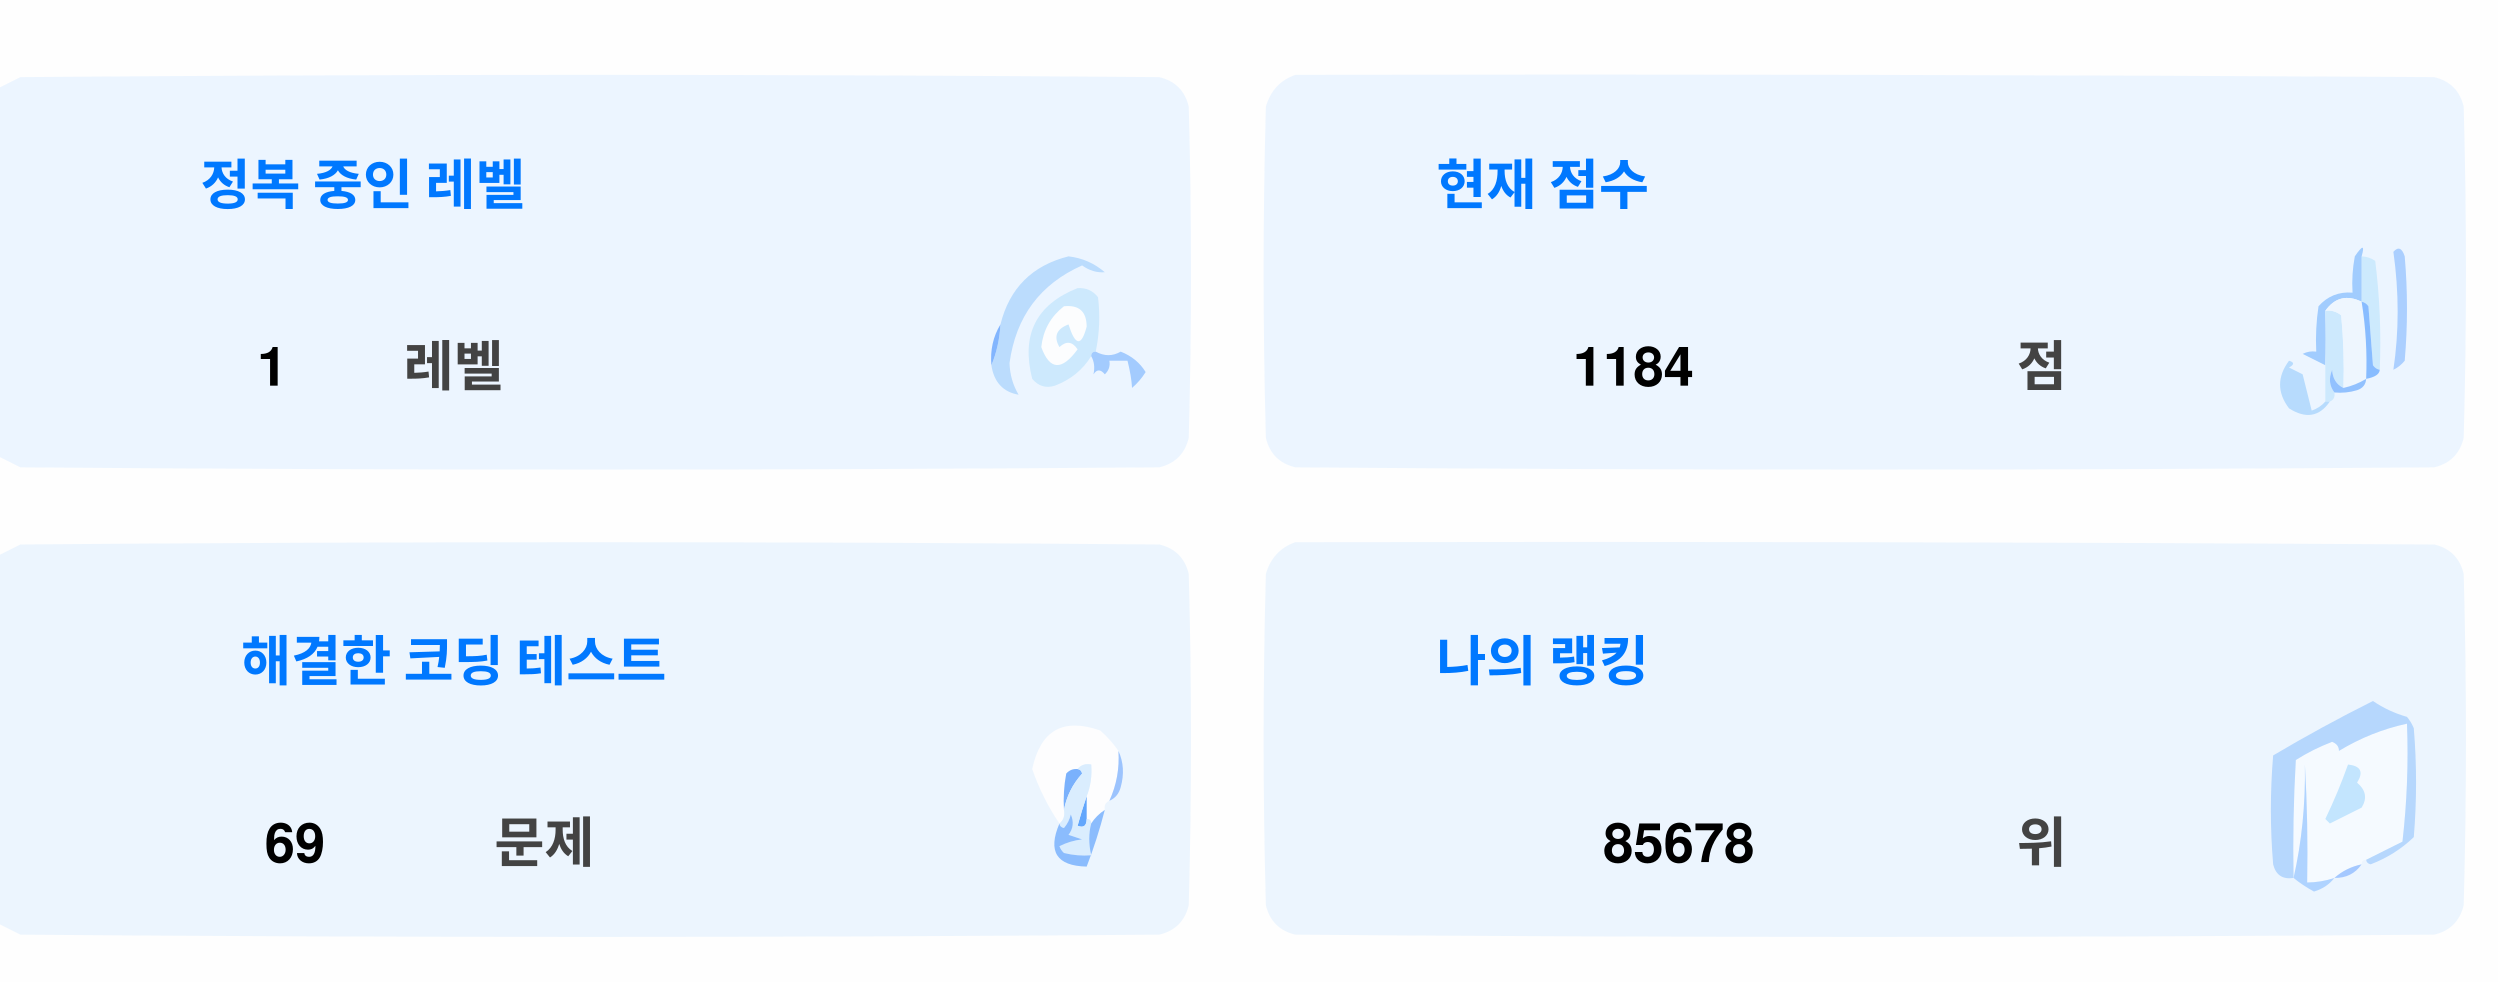
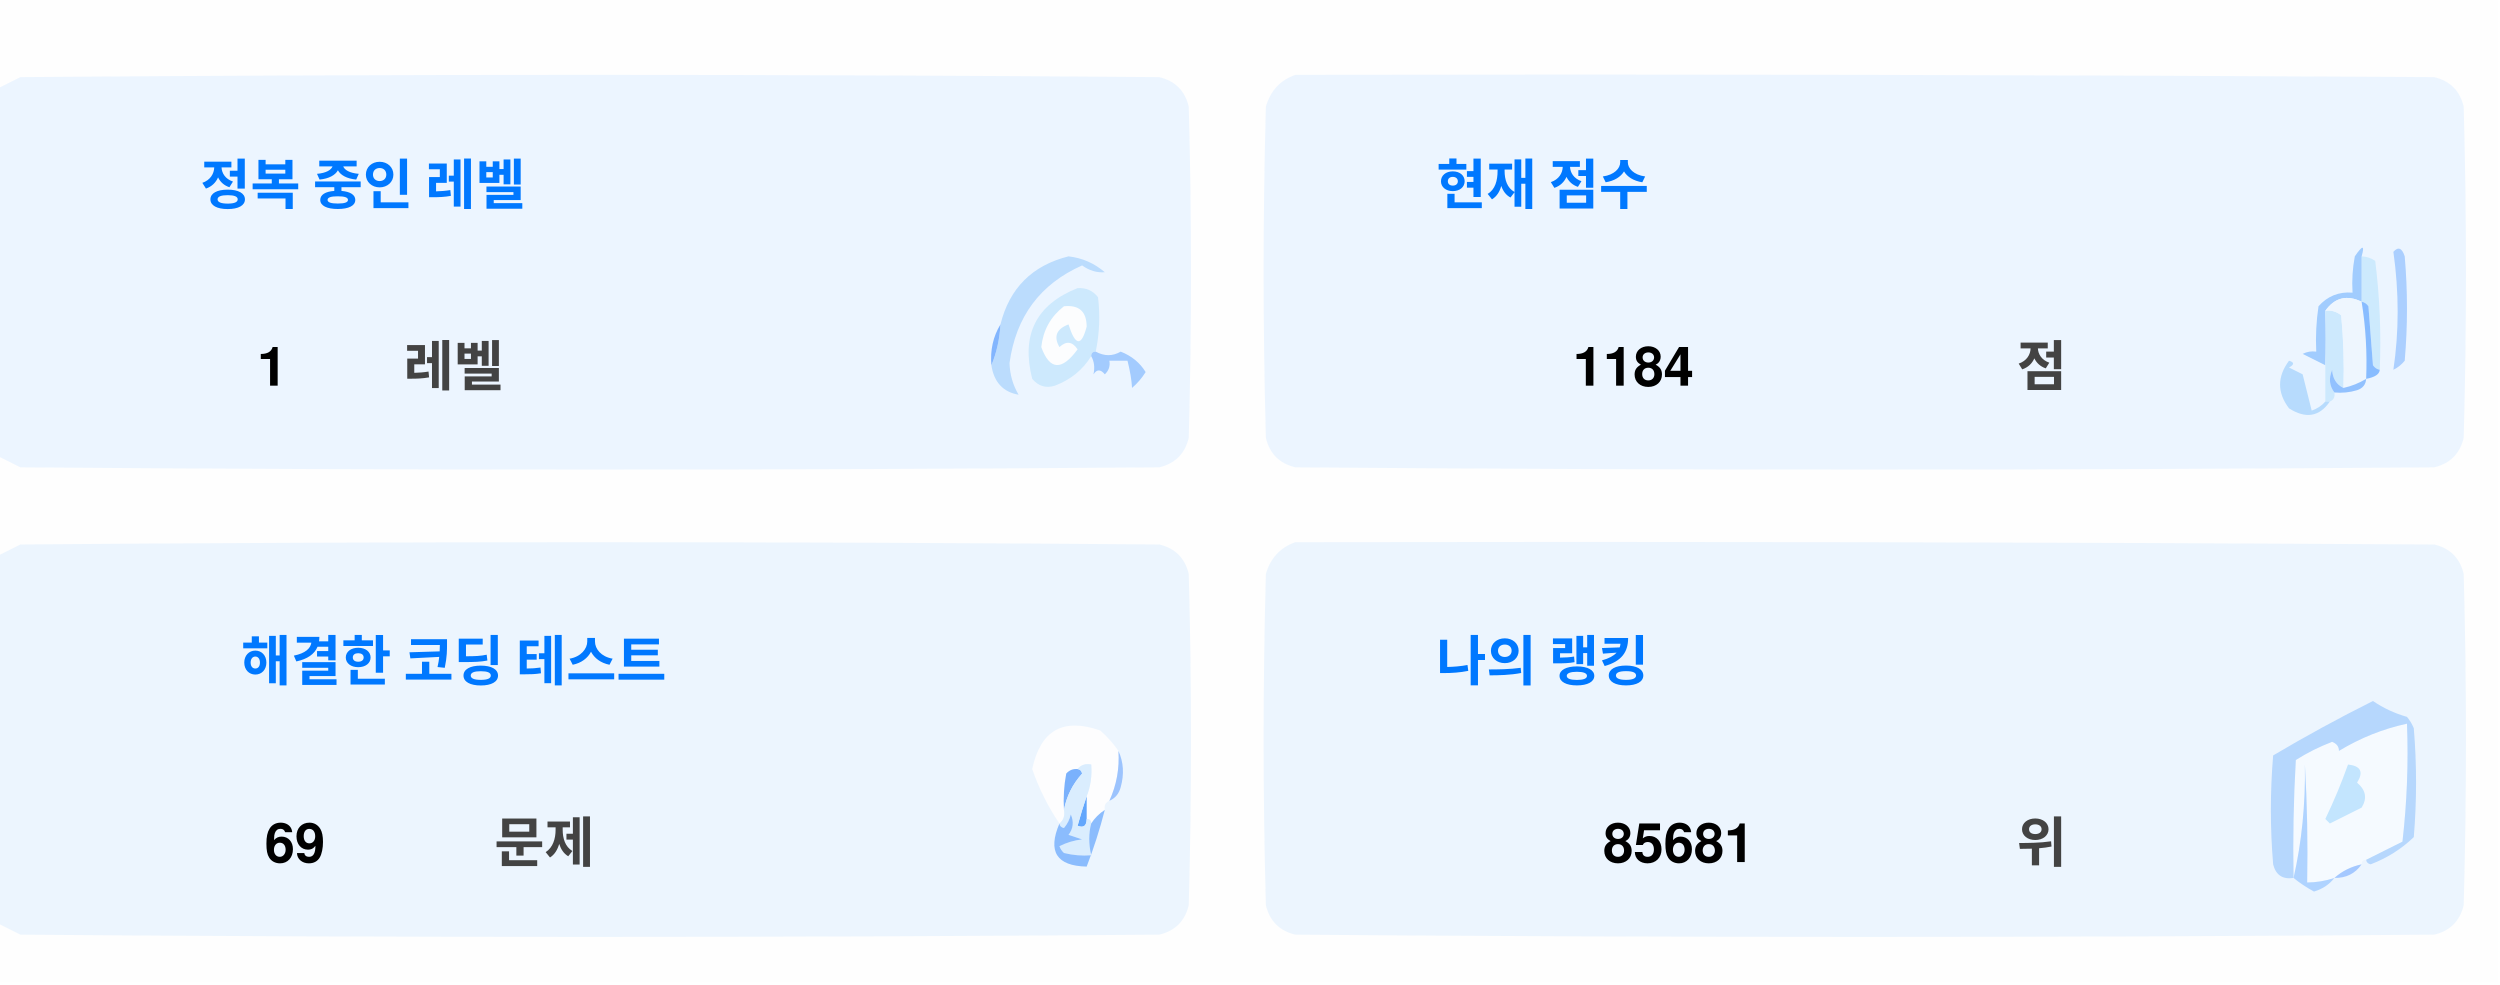
<svg xmlns="http://www.w3.org/2000/svg" version="1.1" width="551px" height="217px" style="shape-rendering:geometricPrecision; text-rendering:geometricPrecision; image-rendering:optimizeQuality; fill-rule:evenodd; clip-rule:evenodd">
  <style>.title {fill: #434343;font-size: 1rem;line-height: 1.5rem;font-weight: bold;font-family: -apple-system, BlinkMacSystemFont, Segoe UI, Helvetica, Arial, sans-serif, Apple Color Emoji, Segoe UI Emoji;}.desc {fill: #434343;font-size: 2.5rem;font-weight: bold;line-height: 1.5rem;font-family: -apple-system, BlinkMacSystemFont, Segoe UI, Helvetica, Arial, sans-serif, Apple Color Emoji, Segoe UI Emoji;}.desc-2 {fill: #434343;font-size: 1rem;font-weight: bold;line-height: 1.5rem;font-family: -apple-system, BlinkMacSystemFont, Segoe UI, Helvetica, Arial, sans-serif, Apple Color Emoji, Segoe UI Emoji;}.text, .desc {animation: twinkling 4s ease-in-out infinite;}@keyframes twinkling {40% { opacity: 1; }50% { opacity: 0.5; }60% { opacity: 1; }70% { opacity: 0.5; }80% { opacity: 1; }}</style>
  <g>
    <path style="opacity:1" fill="#fefefe" d="M -0.5,-0.5 C 183.167,-0.5 366.833,-0.5 550.5,-0.5C 550.5,71.833 550.5,144.167 550.5,216.5C 366.833,216.5 183.167,216.5 -0.5,216.5C -0.5,212.167 -0.5,207.833 -0.5,203.5C 1.14,204.32 2.807,205.153 4.5,206C 88.167,206.667 171.833,206.667 255.5,206C 259,205.167 261.167,203 262,199.5C 262.667,175.167 262.667,150.833 262,126.5C 261.167,123 259,120.833 255.5,120C 171.833,119.333 88.167,119.333 4.5,120C 2.807,120.847 1.14,121.68 -0.5,122.5C -0.5,115.167 -0.5,107.833 -0.5,100.5C 1.14,101.32 2.807,102.153 4.5,103C 88.167,103.667 171.833,103.667 255.5,103C 259,102.167 261.167,100 262,96.5C 262.667,72.167 262.667,47.833 262,23.5C 261.167,20 259,17.833 255.5,17C 171.833,16.333 88.167,16.333 4.5,17C 2.807,17.847 1.14,18.68 -0.5,19.5C -0.5,12.833 -0.5,6.167 -0.5,-0.5 Z" />
  </g>
  <g>
    <path style="opacity:1" fill="#ecf5ff" d="M -0.5,100.5 C -0.5,73.5 -0.5,46.5 -0.5,19.5C 1.14,18.68 2.807,17.847 4.5,17C 88.167,16.333 171.833,16.333 255.5,17C 259,17.833 261.167,20 262,23.5C 262.667,47.833 262.667,72.167 262,96.5C 261.167,100 259,102.167 255.5,103C 171.833,103.667 88.167,103.667 4.5,103C 2.807,102.153 1.14,101.32 -0.5,100.5 Z" />
  </g>
  <g>
    <path style="opacity:1" fill="#ecf5ff" d="M 285.5,16.5 C 369.167,16.333 452.834,16.5 536.5,17C 540,17.833 542.167,20 543,23.5C 543.667,47.833 543.667,72.167 543,96.5C 542.167,100 540,102.167 536.5,103C 452.833,103.667 369.167,103.667 285.5,103C 282,102.167 279.833,100 279,96.5C 278.333,72.167 278.333,47.833 279,23.5C 280.018,19.985 282.185,17.652 285.5,16.5 Z" />
  </g>
  <g>
    <path style="opacity:1" fill="#cdeafd" d="M 520.5,56.5 C 521.583,56.539 522.583,56.873 523.5,57.5C 524.498,65.472 524.831,73.472 524.5,81.5C 523.883,81.389 523.383,81.056 523,80.5C 522.667,76.167 522.333,71.833 522,67.5C 521.617,66.944 521.117,66.611 520.5,66.5C 520.5,63.167 520.5,59.833 520.5,56.5 Z" />
  </g>
  <g>
    <path style="opacity:1" fill="#abcfff" d="M 527.5,55.5 C 528.566,54.308 529.399,54.641 530,56.5C 530.667,64.167 530.667,71.833 530,79.5C 529.311,80.357 528.478,81.023 527.5,81.5C 528.758,73.08 528.758,64.414 527.5,55.5 Z" />
  </g>
  <g>
    <path style="opacity:1" fill="#bbdcfd" d="M 218.5,80.5 C 219.657,77.727 220.324,74.727 220.5,71.5C 222.49,63.51 227.49,58.51 235.5,56.5C 238.528,56.847 241.194,58.014 243.5,60C 241.744,60.141 240.078,59.641 238.5,58.5C 229.247,62.607 223.914,69.773 222.5,80C 222.565,82.526 223.232,84.859 224.5,87C 221.07,86.397 219.07,84.231 218.5,80.5 Z" />
  </g>
  <g>
    <path style="opacity:1" fill="#cde9fd" d="M 241.5,77.5 C 240.833,77.5 240.5,77.833 240.5,78.5C 238.628,81.529 235.961,83.695 232.5,85C 230.536,85.624 228.869,85.124 227.5,83.5C 225.021,73.791 228.354,67.124 237.5,63.5C 239.374,63.39 240.874,64.056 242,65.5C 242.497,69.524 242.331,73.524 241.5,77.5 Z" />
  </g>
  <g>
    <path style="opacity:1" fill="#fcfdfe" d="M 234.5,67.5 C 237.826,67.162 239.493,68.662 239.5,72C 238.334,76.434 237,76.267 235.5,71.5C 232.832,72.515 232.166,74.182 233.5,76.5C 235.017,75.089 236.351,75.256 237.5,77C 234.006,81.771 231.34,81.605 229.5,76.5C 229.904,72.771 231.571,69.771 234.5,67.5 Z" />
  </g>
  <g>
    <path style="opacity:1" fill="#a1ccfe" d="M 520.5,56.5 C 520.5,59.833 520.5,63.167 520.5,66.5C 517.238,64.922 514.572,65.589 512.5,68.5C 512.617,72.81 512.617,76.81 512.5,80.5C 510.86,79.68 509.193,78.847 507.5,78C 508.448,77.517 509.448,77.35 510.5,77.5C 510.335,74.15 510.502,70.817 511,67.5C 512.995,65.253 515.495,64.253 518.5,64.5C 518.336,61.813 518.503,59.146 519,56.5C 520.731,53.969 521.231,53.969 520.5,56.5 Z" />
  </g>
  <g>
    <path style="opacity:1" fill="#cde9fd" d="M 512.5,68.5 C 513.822,68.33 514.989,68.663 516,69.5C 516.499,74.823 516.666,80.156 516.5,85.5C 514.955,84.77 514.122,83.437 514,81.5C 513.22,83.387 513.387,85.054 514.5,86.5C 514.672,87.492 514.338,88.158 513.5,88.5C 513.167,88.5 512.833,88.5 512.5,88.5C 512.5,85.833 512.5,83.167 512.5,80.5C 512.617,76.81 512.617,72.81 512.5,68.5 Z" />
  </g>
  <g>
    <path style="opacity:1" fill="#eef6fe" d="M 520.5,66.5 C 521.407,72.106 521.74,77.773 521.5,83.5C 519.95,84.441 518.284,85.108 516.5,85.5C 516.666,80.156 516.499,74.823 516,69.5C 514.989,68.663 513.822,68.33 512.5,68.5C 514.572,65.589 517.238,64.922 520.5,66.5 Z" />
  </g>
  <g>
    <path style="opacity:1" fill="#88bcff" d="M 520.5,66.5 C 521.117,66.611 521.617,66.944 522,67.5C 522.333,71.833 522.667,76.167 523,80.5C 523.383,81.056 523.883,81.389 524.5,81.5C 524.445,82.469 523.445,83.136 521.5,83.5C 521.74,77.773 521.407,72.106 520.5,66.5 Z" />
  </g>
  <g>
    <path style="opacity:1" fill="#82b5fe" d="M 220.5,71.5 C 220.324,74.727 219.657,77.727 218.5,80.5C 218.215,77.171 218.882,74.171 220.5,71.5 Z" />
  </g>
  <g>
    <path style="opacity:1" fill="#a3cbfe" d="M 240.5,78.5 C 240.5,77.833 240.833,77.5 241.5,77.5C 243.391,78.536 245.224,78.536 247,77.5C 249.391,78.429 251.225,79.929 252.5,82C 251.681,83.319 250.681,84.486 249.5,85.5C 249.409,83.777 249.075,81.777 248.5,79.5C 247.167,79.5 245.833,79.5 244.5,79.5C 244.719,80.675 244.386,81.675 243.5,82.5C 242.575,81.359 241.741,81.359 241,82.5C 241.331,80.981 241.164,79.648 240.5,78.5 Z" />
  </g>
  <g>
    <path style="opacity:1" fill="#b7dbfd" d="M 512.5,88.5 C 512.833,88.5 513.167,88.5 513.5,88.5C 511.199,91.857 508.199,92.357 504.5,90C 501.872,86.535 501.872,83.035 504.5,79.5C 505.696,79.846 505.696,80.346 504.5,81C 505.5,81.5 506.5,82 507.5,82.5C 508.167,85.167 508.833,87.833 509.5,90.5C 510.739,90.058 511.739,89.391 512.5,88.5 Z" />
  </g>
  <g>
    <path style="opacity:1" fill="#92c1fe" d="M 516.5,85.5 C 518.284,85.108 519.95,84.441 521.5,83.5C 521.423,84.75 520.756,85.583 519.5,86C 517.866,86.493 516.199,86.66 514.5,86.5C 513.387,85.054 513.22,83.387 514,81.5C 514.122,83.437 514.955,84.77 516.5,85.5 Z" />
  </g>
  <g>
    <path style="opacity:1" fill="#ecf5fe" d="M -0.5,203.5 C -0.5,176.5 -0.5,149.5 -0.5,122.5C 1.14,121.68 2.807,120.847 4.5,120C 88.167,119.333 171.833,119.333 255.5,120C 259,120.833 261.167,123 262,126.5C 262.667,150.833 262.667,175.167 262,199.5C 261.167,203 259,205.167 255.5,206C 171.833,206.667 88.167,206.667 4.5,206C 2.807,205.153 1.14,204.32 -0.5,203.5 Z" />
  </g>
  <g>
    <path style="opacity:1" fill="#ecf5fe" d="M 285.5,119.5 C 369.167,119.333 452.834,119.5 536.5,120C 540,120.833 542.167,123 543,126.5C 543.667,150.833 543.667,175.167 543,199.5C 542.167,203 540,205.167 536.5,206C 452.833,206.667 369.167,206.667 285.5,206C 282,205.167 279.833,203 279,199.5C 278.333,175.167 278.333,150.833 279,126.5C 280.018,122.985 282.185,120.652 285.5,119.5 Z" />
  </g>
  <g>
    <path style="opacity:1" fill="#fdfdfe" d="M 246.5,165.5 C 246.758,169.367 246.092,173.034 244.5,176.5C 243.662,176.842 243.328,177.508 243.5,178.5C 242.272,179.306 241.272,180.306 240.5,181.5C 240.5,180.833 240.167,180.5 239.5,180.5C 239.5,178.833 239.5,177.167 239.5,175.5C 240.369,173.283 240.702,170.95 240.5,168.5C 239.209,168.263 238.209,168.596 237.5,169.5C 236.504,169.414 235.671,169.748 235,170.5C 234.503,173.146 234.336,175.813 234.5,178.5C 234.737,179.791 234.404,180.791 233.5,181.5C 230.986,177.806 228.986,173.806 227.5,169.5C 229.309,160.957 234.309,158.124 242.5,161C 244.07,162.397 245.404,163.897 246.5,165.5 Z" />
  </g>
  <g>
    <path style="opacity:1" fill="#f5faff" d="M 521.5,189.5 C 520.833,189.5 520.5,189.833 520.5,190.5C 518.181,190.992 516.181,191.992 514.5,193.5C 512.565,194.15 510.565,194.483 508.5,194.5C 508.666,185.827 508.5,177.16 508,168.5C 508.141,177.227 507.308,185.56 505.5,193.5C 505.334,184.827 505.5,176.16 506,167.5C 508.527,165.903 511.194,164.57 514,163.5C 515.011,163.892 515.511,164.559 515.5,165.5C 520.21,162.641 525.21,160.641 530.5,159.5C 530.831,168.192 530.498,176.859 529.5,185.5C 526.807,186.847 524.14,188.18 521.5,189.5 Z" />
  </g>
  <g>
    <path style="opacity:1" fill="#b6d7fd" d="M 521.5,189.5 C 524.14,188.18 526.807,186.847 529.5,185.5C 530.498,176.859 530.831,168.192 530.5,159.5C 525.21,160.641 520.21,162.641 515.5,165.5C 515.511,164.559 515.011,163.892 514,163.5C 511.194,164.57 508.527,165.903 506,167.5C 505.5,176.16 505.334,184.827 505.5,193.5C 503.089,193.863 501.589,192.863 501,190.5C 500.333,182.5 500.333,174.5 501,166.5C 508.173,162.246 515.507,158.246 523,154.5C 525.304,156.068 527.804,157.235 530.5,158C 531.126,158.75 531.626,159.584 532,160.5C 532.667,168.5 532.667,176.5 532,184.5C 529.292,187.111 526.125,189.111 522.5,190.5C 521.893,190.376 521.56,190.043 521.5,189.5 Z" />
  </g>
  <g>
    <path style="opacity:1" fill="#c3e5fe" d="M 517.5,168.5 C 520.317,168.801 520.984,170.134 519.5,172.5C 521.439,174.122 521.772,175.956 520.5,178C 518.167,179.167 515.833,180.333 513.5,181.5C 513.167,181.167 512.833,180.833 512.5,180.5C 514.414,176.515 516.081,172.515 517.5,168.5 Z" />
  </g>
  <g>
    <path style="opacity:1" fill="#7ab1fc" d="M 237.5,169.5 C 238.043,169.56 238.376,169.893 238.5,170.5C 236.395,172.836 235.062,175.503 234.5,178.5C 234.336,175.813 234.503,173.146 235,170.5C 235.671,169.748 236.504,169.414 237.5,169.5 Z" />
  </g>
  <g>
    <path style="opacity:1" fill="#afd3ff" d="M 514.5,193.5 C 513.378,194.947 511.878,195.947 510,196.5C 508.348,195.601 506.848,194.601 505.5,193.5C 507.308,185.56 508.141,177.227 508,168.5C 508.5,177.16 508.666,185.827 508.5,194.5C 510.565,194.483 512.565,194.15 514.5,193.5 Z" />
  </g>
  <g>
    <path style="opacity:1" fill="#9cc3fd" d="M 246.5,165.5 C 247.634,167.966 247.801,170.633 247,173.5C 246.623,174.942 245.79,175.942 244.5,176.5C 246.092,173.034 246.758,169.367 246.5,165.5 Z" />
  </g>
  <g>
    <path style="opacity:1" fill="#62a6fc" d="M 239.5,175.5 C 239.5,177.167 239.5,178.833 239.5,180.5C 239.483,182.028 238.816,182.528 237.5,182C 238.117,179.723 238.784,177.556 239.5,175.5 Z" />
  </g>
  <g>
    <path style="opacity:1" fill="#daedfe" d="M 237.5,169.5 C 238.209,168.596 239.209,168.263 240.5,168.5C 240.702,170.95 240.369,173.283 239.5,175.5C 238.784,177.556 238.117,179.723 237.5,182C 238.816,182.528 239.483,182.028 239.5,180.5C 240.167,180.5 240.5,180.833 240.5,181.5C 239.918,183.669 239.918,186.002 240.5,188.5C 238.473,188.662 236.473,188.495 234.5,188C 234.043,187.586 233.709,187.086 233.5,186.5C 235.078,185.702 236.744,185.202 238.5,185C 237.5,184.667 236.5,184.333 235.5,184C 236.554,182.612 236.72,181.112 236,179.5C 235.751,180.624 235.251,181.624 234.5,182.5C 233.893,182.376 233.56,182.043 233.5,181.5C 234.404,180.791 234.737,179.791 234.5,178.5C 235.062,175.503 236.395,172.836 238.5,170.5C 238.376,169.893 238.043,169.56 237.5,169.5 Z" />
  </g>
  <g>
    <path style="opacity:1" fill="#8bbcfd" d="M 243.5,178.5 C 242.395,182.803 241.062,186.969 239.5,191C 232.857,190.847 230.857,187.68 233.5,181.5C 233.56,182.043 233.893,182.376 234.5,182.5C 235.251,181.624 235.751,180.624 236,179.5C 236.72,181.112 236.554,182.612 235.5,184C 236.5,184.333 237.5,184.667 238.5,185C 236.744,185.202 235.078,185.702 233.5,186.5C 233.709,187.086 234.043,187.586 234.5,188C 236.473,188.495 238.473,188.662 240.5,188.5C 239.918,186.002 239.918,183.669 240.5,181.5C 241.272,180.306 242.272,179.306 243.5,178.5 Z" />
  </g>
  <g>
    <path style="opacity:1" fill="#a4c8ff" d="M 520.5,190.5 C 519.089,192.539 517.089,193.539 514.5,193.5C 516.181,191.992 518.181,190.992 520.5,190.5 Z" />
  </g>
  <text text-anchor="middle" x="80" y="45" class="title" style="fill:#0078ff;" stroke="#none" stroke-width="1">정복 중인 레벨</text>
  <text text-anchor="middle" x="60" y="85" class="desc" style="fill:#000000;" stroke="#none" stroke-width="1">1</text>
  <text text-anchor="middle" x="100" y="85" class="desc-2" style="fill:#434343;" stroke="#none" stroke-width="1">레벨</text>
  <text text-anchor="middle" x="340" y="45" class="title" style="fill:#0078ff;" stroke="#none" stroke-width="1">현재 점수</text>
  <text text-anchor="middle" x="360" y="85" class="desc" style="fill:#000000;" stroke="#none" stroke-width="1">1184</text>
  <text text-anchor="middle" x="450" y="85" class="desc-2" style="fill:#434343;" stroke="#none" stroke-width="1">점</text>
  <text text-anchor="middle" x="100" y="150" class="title" style="fill:#0078ff;" stroke="#none" stroke-width="1">해결한 코딩 테스트</text>
  <text text-anchor="middle" x="65" y="190" class="desc" style="fill:#000000;" stroke="#none" stroke-width="1">69</text>
  <text text-anchor="middle" x="120" y="190" class="desc-2" style="fill:#434343;" stroke="#none" stroke-width="1">문제</text>
  <text text-anchor="middle" x="340" y="150" class="title" style="fill:#0078ff;" stroke="#none" stroke-width="1">나의 랭킹</text>
-   <text text-anchor="middle" x="370" y="190" class="desc" style="fill:#000000;" stroke="#none" stroke-width="1">85678</text>
+   <text text-anchor="middle" x="370" y="190" class="desc" style="fill:#000000;" stroke="#none" stroke-width="1">85681</text>
  <text text-anchor="middle" x="450" y="190" class="desc-2" style="fill:#434343;" stroke="#none" stroke-width="1">위</text>
</svg>
